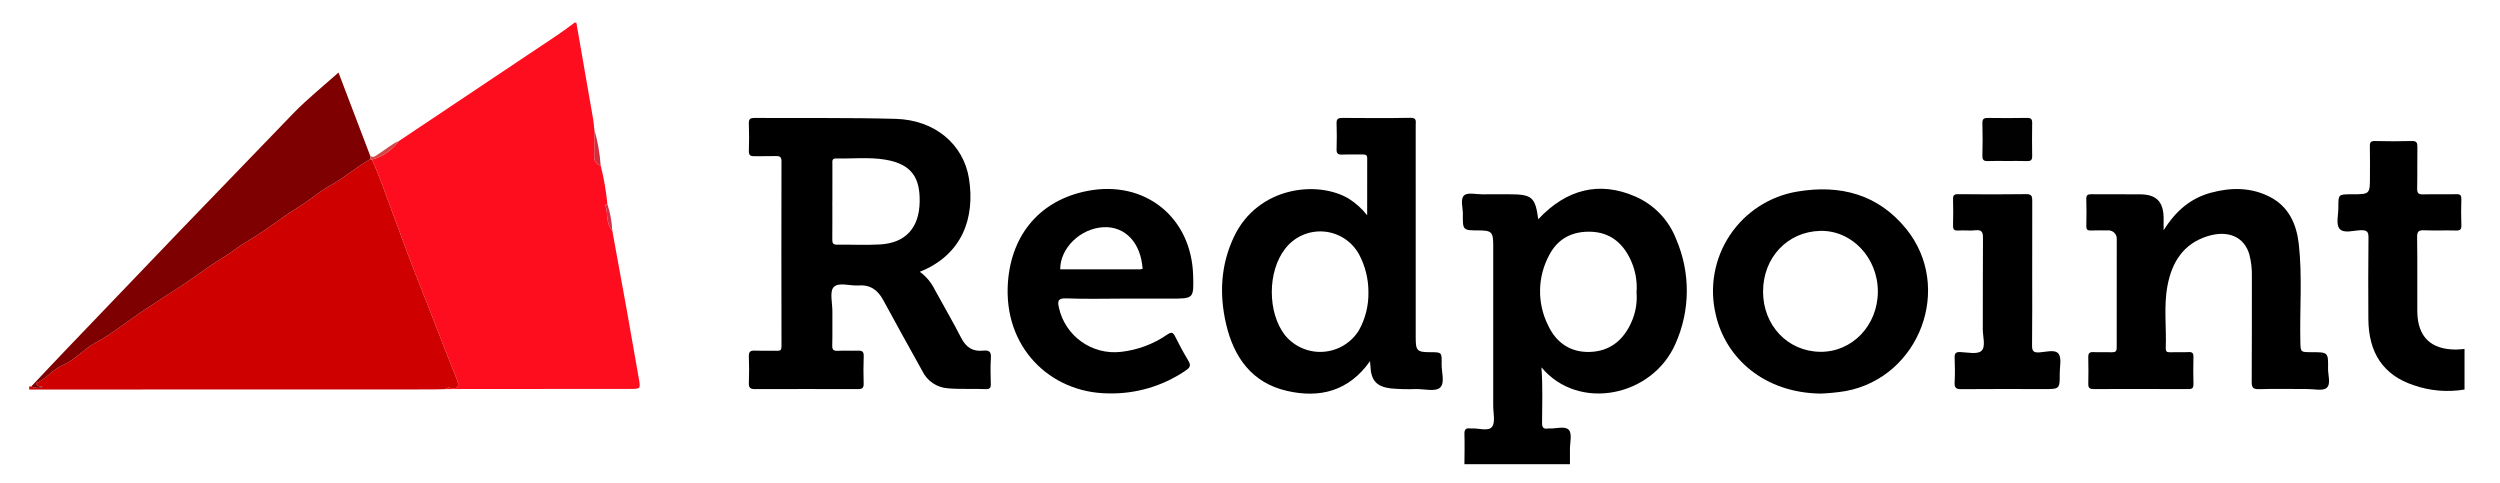
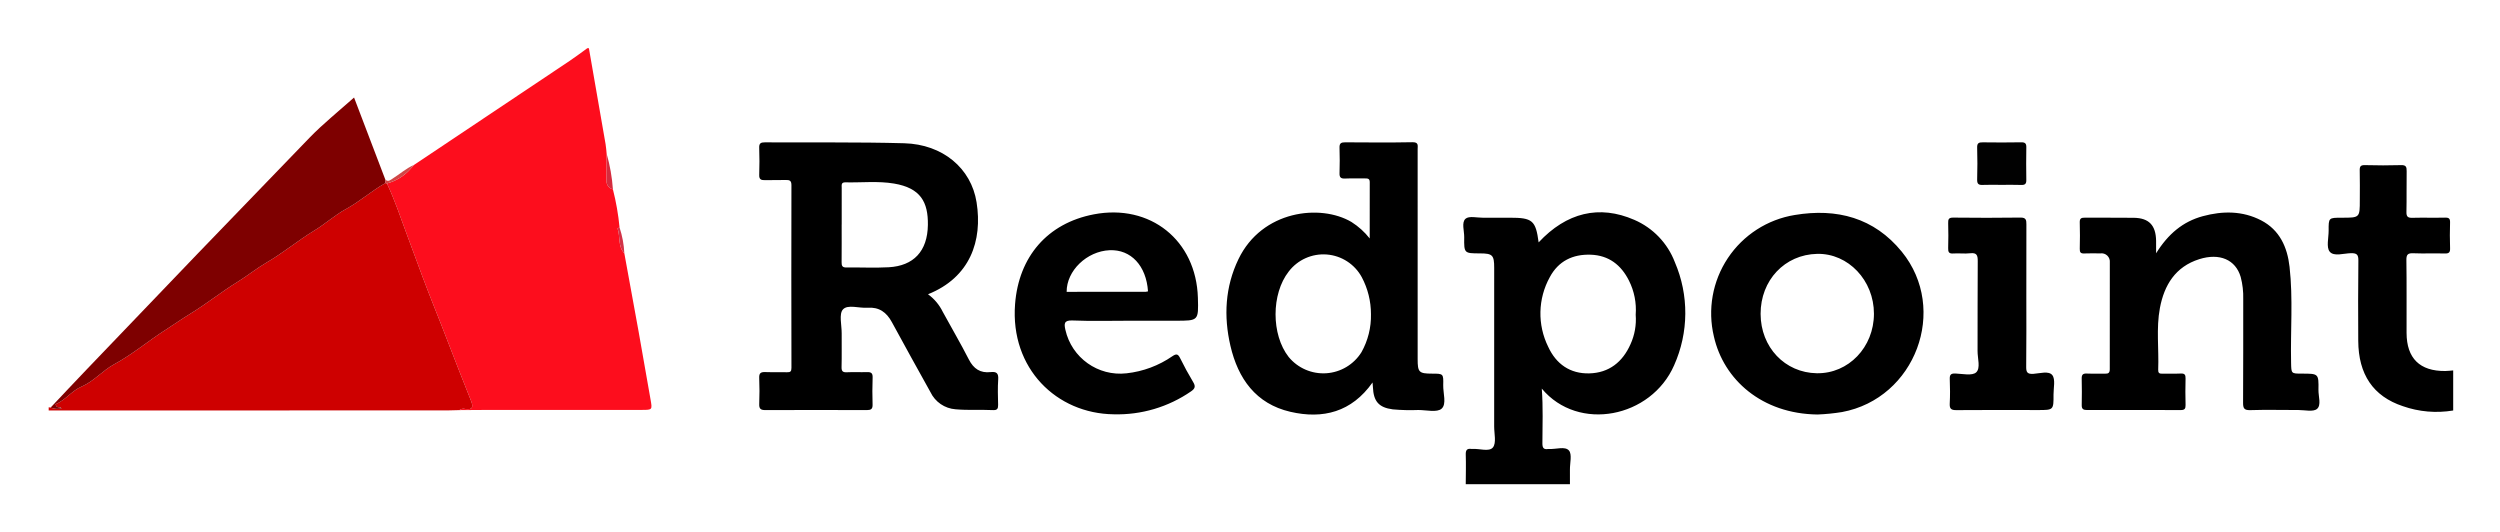
- <svg xmlns="http://www.w3.org/2000/svg" id="Layer_1" data-name="Layer 1" viewBox="0 0 612 118">
-   <defs>
-     <style>.cls-1{fill:none;}.cls-2{fill:#fd0d1d;}.cls-3{fill:#ce0000;}.cls-4{fill:#010101;}.cls-5{fill:#d52c3e;}.cls-6{fill:#d23247;}.cls-7{fill:#7e0000;}.cls-8{fill:#d14646;}</style>
-   </defs>
-   <path class="cls-1" d="M82.195,17.93c-.652.075-.954.645-1.354,1.048-1.21,1.218-2.403,2.452-3.6,3.682,1.751-1.532,3.511-3.027,5.211-4.539A.849.849,0,0,0,82.195,17.93Z" />
-   <path class="cls-1" d="M10.046,94.602c.007.018 0.0.026.004.041a.693.693,0,0,1,.081.031C10.217,94.596,9.965,94.396,10.046,94.602Z" />
-   <path class="cls-2" d="M153.428,75.87c-1.165-6.493-2.365-12.979-3.549-19.469-1.654-1.764-.969-4.174-1.69-6.198-.005-.015.326-.15.501-.23l-0-.001a61.31,61.31,0,0,0-1.644-9.441,2.093,2.093,0,0,1-1.584-2.18c.028-2.227.018-4.454.024-6.682l-0-.001c-.084-.785-.125-1.578-.26-2.354q-2.055-11.893-4.137-23.781h-.397c-1.44,1.037-2.851,2.118-4.324,3.105Q117.059,21.568,97.732,34.469c-.258.314-.525.615-.797.908a11.911,11.911,0,0,1-5.922,3.691l-0-0.0.001.001c1.917,4.024,3.321,8.273,4.863,12.427,1.334,3.594,2.67,7.229,4.01,10.828C101.841,67.576,104.008,72.755,106,78c1.906,5.017,3.911,9.997,5.88,14.99.548,1.39.453,2.269-1.4,2.004a1.606,1.606,0,0,0-1.499.267l-0.0.001c1.849-.013,3.698-.036,5.547-.037q19.864-.008,39.729-.013c2.571-.002,2.569-.039,2.123-2.558C155.388,87.06,154.431,81.461,153.428,75.87Z" />
-   <path class="cls-3" d="M110.479,94.994c1.854.265,1.948-.614,1.4-2.004C109.911,87.997,107.906,83.017,106,78c-1.992-5.245-4.159-10.424-6.114-15.675-1.34-3.6-2.676-7.234-4.01-10.828-1.542-4.154-2.946-8.403-4.863-12.427l-.001-.001a.691.691,0,0,0-.162-.048.681.681,0,0,0-.197-.059c-3.424,1.91-6.342,4.568-9.809,6.453-2.737,1.488-5.094,3.659-7.769,5.281-4.078,2.473-7.737,5.55-11.866,7.951-2.527,1.469-4.82,3.336-7.312,4.871C49.908,65.973,46.261,68.925,42.25,71.372c-2.082,1.27-4.136,2.716-6.2,4.038-4.28,2.741-8.164,6.058-12.662,8.482-2.866,1.545-5.027,4.227-8.043,5.514-2.545,1.086-4.066,3.425-6.483,4.383.161.914.762.726,1.187.854-.003-.015.004-.023-.004-.041-.081-.206.17-.006.084.072a.486.486,0,0,1,.222.175A4.428,4.428,0,0,1,7.697,94.655c-.023-.01-.046-.013-.069-.024l-.001 0-.477-.07v.795q49.528-.01,99.055-.024c.925-0,1.849-.046,2.773-.07l.001-.001A1.606,1.606,0,0,1,110.479,94.994Z" />
-   <path d="M400.279,48.087c-8.684-3.78-16.793-1.83-23.717,5.588-.726-5.445-1.518-6.121-7.168-6.117-2.186.002-4.372-.011-6.558.008-1.512.013-3.541-.514-4.401.253-1.031.918-.304,2.993-.325,4.562-.052,4.014-.017,4.014,3.913,4.025,3.11.009,3.519.419,3.52,3.566q.003,19.673-.005,39.346c-.001,1.777.58,4.08-.303,5.187-.935,1.173-3.341.25-5.098.389a.863.863,0,0,1-.198-.001c-1.098-.171-1.485.238-1.446,1.395.082,2.447.007,4.899-.003,7.349H384.324c-0-1.192.011-2.385-.003-3.577-.019-1.647.577-3.851-.253-4.795-.967-1.1-3.225-.258-4.917-.37a.892.892,0,0,0-.198.001c-1.073.173-1.46-.189-1.455-1.359.019-4.487.192-8.975-.152-13.609,9.084,10.864,27.118,7.212,32.803-5.765a31.803,31.803,0,0,0,.181-25.6A18.686,18.686,0,0,0,400.279,48.087Zm-.938,30.837c-1.949,4.401-5.323,7.111-10.223,7.231-4.75.116-8.21-2.31-10.172-6.567a18.624,18.624,0,0,1,.384-17.292c2.126-3.985,5.693-5.721,10.158-5.566,4.479.156,7.535,2.558,9.474,6.428a16.114,16.114,0,0,1,1.666,8.46A14.787,14.787,0,0,1,399.341,78.924Z" />
-   <path d="M601.342,85.567c-6.304.055-9.562-3.141-9.588-9.443-.024-6.023.05-12.047-.044-18.068-.023-1.466.451-1.735,1.778-1.68,2.577.106,5.163-.02,7.742.055,1.05.031,1.352-.287,1.313-1.323-.078-2.115-.071-4.236-.005-6.352.03-.957-.263-1.24-1.222-1.217-2.712.063-5.428-.028-8.14.044-1.126.03-1.477-.314-1.453-1.453.073-3.374-.003-6.751.054-10.126.017-1.045-.175-1.519-1.378-1.483-2.976.088-5.957.081-8.934.001-1.057-.029-1.352.282-1.325,1.308.065,2.447.021,4.897.022,7.346.002,4.384.002,4.384-4.474,4.384-3.263-0-3.272-0-3.255,3.208.009,1.781-.622,4.104.258,5.2,1.03,1.281,3.463.426,5.269.388,1.503-.031,1.865.387,1.846,1.869-.086,6.618-.063,13.237-.03,19.856.041,8.332,3.7,13.758,11.048,16.202a25.11,25.11,0,0,0,12.492,1.075v-9.936C602.657,85.471,602,85.561,601.342,85.567Z" />
-   <path d="M240.673,85.837c-2.531.28-4.2-.814-5.379-3.128-2.037-3.998-4.326-7.867-6.467-11.814a11.745,11.745,0,0,0-3.658-4.36c10.448-4.183,13.553-13.256,12.04-22.806-1.334-8.42-8.377-14.37-17.942-14.633-11.511-.317-23.036-.151-34.554-.224-.989-.006-1.432.228-1.396,1.32.075,2.249.085,4.503.006,6.752-.04,1.134.472,1.323,1.422,1.297,1.72-.047,3.444.025,5.163-.036.973-.035,1.401.179,1.398,1.292q-.049,22.643.004,45.286c.002.892-.258,1.114-1.102,1.087-1.786-.058-3.576.028-5.362-.039-1.056-.039-1.579.189-1.53,1.404.089,2.181.09,4.371.005,6.553-.045,1.168.411,1.468,1.489,1.464q12.612-.038,25.225-0c.966.002,1.427-.25,1.389-1.349-.077-2.248-.065-4.503.012-6.751.038-1.099-.418-1.349-1.402-1.315-1.653.058-3.313-.046-4.964.038-1.037.053-1.363-.253-1.335-1.312.073-2.779.011-5.561.03-8.342.014-2.041-.716-4.809.319-5.931,1.192-1.292,3.992-.258,6.085-.413,2.861-.211,4.713,1.114,6.043,3.579,3.134,5.809,6.367,11.564,9.56,17.341a7.499,7.499,0,0,0,6.232,4.259c3.111.281,6.214.055,9.315.202.994.047,1.248-.362,1.229-1.273-.044-2.118-.125-4.245.023-6.353C242.68,86.071,242.106,85.678,240.673,85.837Zm-25.245-25.995c-3.493.197-7.006.004-10.509.057-1.038.016-1.181-.462-1.173-1.32.031-3.107.012-6.214.012-9.321h.01q0-4.561.002-9.123c.001-.638-.18-1.371.902-1.346,4.028.093,8.094-.371,12.078.301,6.589,1.112,8.468,4.59,8.387,10.262C225.044,55.897,221.575,59.496,215.427,59.842Z" />
-   <path d="M350.193,86.219c-3.307-.009-3.626-.325-3.626-3.591q-.001-26.024-.002-52.047c-0-.874.3-1.768-1.276-1.738-5.56.105-11.124.061-16.686.025-.986-.006-1.447.214-1.41,1.309.07,2.117.074,4.239.003,6.355-.037,1.083.376,1.358,1.387,1.313,1.652-.073,3.31-.004,4.965-.027.668-.009,1.146.056,1.142.922-.022,4.521-.01,9.042-.01,13.965a17.948,17.948,0,0,0-4.523-4.087c-7.703-4.541-22.188-2.893-28.019,9.219-3.317,6.889-3.691,14.161-1.991,21.484,1.888,8.131,6.304,14.38,14.858,16.36,8.069,1.868,15.185.085,20.377-7.27.044.527.079.829.092,1.133.146,3.512,1.417,5.08,4.932,5.536a49.431,49.431,0,0,0,6.338.157c1.976-0,4.613.675,5.754-.323,1.307-1.144.361-3.846.411-5.867C352.977,86.228,352.924,86.226,350.193,86.219ZM332.636,80.907a11.141,11.141,0,0,1-18.054,1.174c-4.333-5.534-4.326-15.629.014-21.175a10.824,10.824,0,0,1,18.118,1.401,19.457,19.457,0,0,1,2.276,9.161A18.459,18.459,0,0,1,332.636,80.907Z" />
-   <path d="M565.81,86.214c-2.676-0-2.628-.001-2.686-2.678-.172-7.937.509-15.894-.382-23.809-.548-4.867-2.455-9.135-7.034-11.507-4.616-2.391-9.549-2.377-14.476-1.04-4.914,1.333-8.585,4.387-11.576,9.201,0-1.443.01-2.27-.002-3.096-.056-3.843-1.76-5.651-5.524-5.705-4.038-.058-8.078.006-12.117-.032-.89-.008-1.322.156-1.288,1.183.072,2.183.057,4.371.003,6.555-.021.859.228,1.178,1.111,1.137,1.321-.063,2.648-.015,3.972-.013a2.064,2.064,0,0,1,2.368,2.277c-.002,8.807-.026,17.614-.01,26.421.002.875-.305,1.149-1.151,1.121-1.521-.05-3.048.038-4.568-.032-.973-.045-1.263.324-1.242,1.253.049,2.184.057,4.371.006,6.555-.022.98.384,1.238,1.293,1.235q11.621-.032,23.243.01c.987.005,1.234-.343,1.21-1.268-.058-2.184-.063-4.371-.002-6.555.026-.934-.223-1.286-1.205-1.235-1.519.08-3.046-.017-4.567.039-.786.029-1.04-.237-1.01-1.01.198-5.086-.525-10.216.419-15.256,1.071-5.714,3.845-10.261,9.752-12.128,5.058-1.599,9.024.125,10.281,4.413a19.291,19.291,0,0,1,.629,5.493c-.015,8.542.024,17.085-.038,25.627-.01,1.406.221,1.947,1.806,1.895,3.969-.13,7.945-.017,11.918-.027,1.578-.004,3.659.523,4.605-.271,1.121-.94.334-3.098.36-4.722C569.973,86.215,569.929,86.214,565.81,86.214Z" />
-   <path d="M440.065,46.883a24.697,24.697,0,0,0-20.051,30.115c2.413,10.714,11.903,19.181,25.685,19.352a50.381,50.381,0,0,0,6.094-.611c18.16-3.366,26.468-25.44,14.807-39.756C459.73,47.551,450.488,45.147,440.065,46.883Zm5.48,39.238c-7.93-.123-13.929-6.451-13.948-14.714-.019-8.343,5.984-14.715,14.026-14.887,7.698-.164,14.087,6.579,14.076,14.858C459.688,79.676,453.383,86.243,445.545,86.122Z" />
-   <path d="M266.258,46.728C254.774,48.939,247.653,57.23,246.752,68.975c-1.227,15.996,10.321,27.155,24.441,27.325a32.143,32.143,0,0,0,19.195-5.691c1.058-.728,1.133-1.288.5-2.336-1.158-1.92-2.223-3.902-3.221-5.911-.514-1.035-.921-1.129-1.901-.47a24.743,24.743,0,0,1-11.362,4.244A13.924,13.924,0,0,1,259.225,75.34c-.318-1.447-.389-2.39,1.747-2.301,4.759.197,9.532.062,14.3.061q5.661-0,11.323-0c5.652,0,5.652,0,5.485-5.702C291.663,53.156,280.264,44.032,266.258,46.728ZM279.146,65.932q-9.803.009-19.605.005c-.032-5.231,4.999-10.076,10.656-10.319,5.284-.227,9.086,3.84,9.516,10.203A2.923,2.923,0,0,1,279.146,65.932Z" />
-   <path d="M503.922,86.59c-.875-1.125-3.103-.424-4.707-.319-1.633.107-1.783-.535-1.766-1.901.071-5.76.03-11.522.032-17.283.002-5.96-.011-11.92.014-17.879.004-1.05-.072-1.702-1.458-1.682-5.561.08-11.125.066-16.687.006-1.135-.012-1.273.439-1.245,1.388q.09,3.077-.002,6.157c-.03.98.17,1.436,1.282,1.353,1.383-.103,2.794.104,4.166-.057,1.662-.194,1.896.523,1.883,1.976-.067,7.416-.011,14.833-.045,22.25-.009,1.826.786,4.259-.342,5.3-.981.907-3.391.359-5.163.285-1.178-.05-1.429.374-1.386,1.452.079,1.983.1,3.977-.007,5.957-.069,1.283.287,1.685,1.622,1.672,6.754-.065,13.509-.023,20.263-.021,3.853.002,3.867 0,3.847-3.848C504.213,89.752,504.737,87.638,503.922,86.59Z" />
-   <path class="cls-4" d="M485.289,38.111c-.03,1.087.372,1.361,1.373,1.317,1.519-.067,3.043-.017,4.565-.015,1.654.003,3.31-.044,4.962.021.926.036,1.304-.233,1.288-1.207q-.068-4.068-0-8.138c.015-.954-.326-1.241-1.271-1.225q-4.763.081-9.528.007c-.978-.014-1.422.192-1.39,1.301Q485.404,34.139,485.289,38.111Z" />
-   <path class="cls-5" d="M147.045,40.531a43.064,43.064,0,0,0-1.56-8.862c-.006,2.228.003,4.455-.024,6.682A2.093,2.093,0,0,0,147.045,40.531Z" />
-   <path class="cls-6" d="M149.878,56.401a24.05,24.05,0,0,0-1.189-6.428l-0.0 0c-.174.08-.506.215-.501.23C148.909,52.227,148.225,54.638,149.878,56.401Z" />
-   <path class="cls-7" d="M90.637,38.43l-.009-.289h0c-2.702-7.093-5.404-14.186-7.764-20.381-.135.121-.276.241-.412.361-1.7,1.511-3.46,3.007-5.211,4.539-1.865,1.632-3.713,3.307-5.445,5.095Q44.035,56.422,16.474,85.28c-2.971,3.095-5.899,6.233-8.846,9.351l0.0 0c.023.011.046.014.069.024a4.428,4.428,0,0,0,2.656.195.486.486,0,0,0-.222-.175.693.693,0,0,0-.081-.031c-.425-.128-1.026.06-1.187-.854,2.417-.958,3.937-3.297,6.483-4.383,3.016-1.287,5.177-3.969,8.043-5.514,4.498-2.424,8.382-5.741,12.662-8.482,2.065-1.322,4.118-2.768,6.2-4.038,4.01-2.447,7.657-5.399,11.648-7.856,2.492-1.535,4.785-3.401,7.312-4.871,4.129-2.401,7.787-5.478,11.866-7.951,2.675-1.622,5.032-3.792,7.769-5.281,3.467-1.885,6.384-4.543,9.809-6.453l-.005-.161Z" />
-   <path class="cls-8" d="M90.627,38.141h-0l.009.289.012.37.005.161a.681.681,0,0,1,.197.059.691.691,0,0,1,.162.048l0.0 0a11.911,11.911,0,0,0,5.922-3.691c.272-.293.539-.594.797-.908-1.927.819-3.47,2.242-5.225,3.332C91.918,38.167,91.388,38.765,90.627,38.141Z" />
+ <svg xmlns="http://www.w3.org/2000/svg" role="img" viewBox="-4.92 -6.42 619.84 131.84">
+   <path fill="none" d="M82.195 17.93c-.652.075-.954.645-1.354 1.048-1.21 1.219-2.403 2.452-3.6 3.682 1.75-1.532 3.51-3.027 5.21-4.538a.849.849 0 0 0-.256-.192zM10.046 94.602c.008.019 0 .026.004.042a.693.693 0 0 1 .08.03c.087-.078-.165-.278-.084-.072z" />
+   <path fill="#fd0d1d" d="M153.428 75.87c-1.165-6.493-2.365-12.98-3.55-19.469-1.653-1.763-.969-4.174-1.69-6.197-.005-.015.327-.15.501-.23v-.002a61.31 61.31 0 0 0-1.644-9.44 2.093 2.093 0 0 1-1.584-2.18c.028-2.227.018-4.455.024-6.682v-.001c-.084-.785-.125-1.578-.26-2.355q-2.055-11.892-4.136-23.78h-.397c-1.44 1.037-2.85 2.118-4.325 3.104q-19.308 12.93-38.635 25.83c-.258.315-.525.616-.798.909a11.91 11.91 0 0 1-5.922 3.691v.001c1.917 4.024 3.321 8.273 4.863 12.427 1.335 3.594 2.67 7.23 4.01 10.829 1.956 5.251 4.123 10.43 6.115 15.675 1.906 5.017 3.911 9.997 5.88 14.99.548 1.39.453 2.269-1.4 2.004a1.606 1.606 0 0 0-1.5.267c1.85-.012 3.698-.036 5.547-.036q19.864-.009 39.728-.014c2.571-.002 2.569-.039 2.123-2.558-.99-5.593-1.947-11.192-2.95-16.783z" />
+   <path fill="#ce0000" d="M110.48 94.994c1.853.265 1.948-.614 1.4-2.004-1.969-4.993-3.974-9.973-5.88-14.99-1.992-5.245-4.159-10.424-6.114-15.675-1.34-3.6-2.676-7.235-4.01-10.829-1.543-4.154-2.947-8.403-4.863-12.427l-.001-.001a.69.69 0 0 0-.162-.049.68.68 0 0 0-.196-.059c-3.424 1.91-6.342 4.568-9.809 6.453-2.736 1.489-5.094 3.659-7.769 5.28-4.078 2.474-7.736 5.551-11.865 7.952-2.527 1.47-4.82 3.336-7.312 4.87-3.991 2.458-7.638 5.41-11.649 7.857-2.081 1.27-4.135 2.716-6.2 4.038-4.28 2.741-8.164 6.058-12.662 8.483-2.866 1.544-5.027 4.227-8.043 5.514-2.545 1.086-4.065 3.425-6.482 4.383.16.914.762.726 1.187.854-.003-.016.004-.023-.004-.042-.08-.206.17-.006.085.073a.486.486 0 0 1 .222.175 4.428 4.428 0 0 1-2.656-.195c-.023-.01-.046-.013-.069-.024l-.477-.07v.795q49.528-.01 99.056-.024c.924 0 1.849-.046 2.772-.07l.002-.001a1.606 1.606 0 0 1 1.498-.267z" />
+   <path d="M400.28 48.087c-8.685-3.78-16.794-1.83-23.718 5.588-.726-5.445-1.518-6.121-7.168-6.117-2.186.002-4.372-.01-6.558.008-1.511.013-3.54-.514-4.4.253-1.032.918-.305 2.992-.325 4.562-.052 4.013-.018 4.014 3.912 4.025 3.11.01 3.52.419 3.52 3.566q.003 19.674-.005 39.347c-.001 1.777.58 4.08-.302 5.187-.936 1.172-3.341.25-5.098.388a.863.863 0 0 1-.199 0c-1.098-.171-1.485.238-1.446 1.395.082 2.447.008 4.899-.003 7.349h25.834c0-1.192.01-2.385-.003-3.577-.02-1.647.576-3.851-.253-4.795-.967-1.1-3.225-.258-4.918-.37a.892.892 0 0 0-.198.001c-1.073.173-1.46-.189-1.456-1.359.02-4.486.192-8.975-.152-13.609 9.084 10.865 27.118 7.212 32.803-5.765a31.803 31.803 0 0 0 .181-25.6 18.686 18.686 0 0 0-10.049-10.477zm-.94 30.837c-1.948 4.402-5.323 7.112-10.222 7.231-4.75.116-8.21-2.31-10.172-6.567a18.624 18.624 0 0 1 .384-17.292c2.127-3.986 5.694-5.721 10.158-5.566 4.48.155 7.535 2.557 9.474 6.428a16.114 16.114 0 0 1 1.666 8.46 14.787 14.787 0 0 1-1.287 7.306zm202.002 6.643c-6.305.055-9.563-3.14-9.588-9.443-.024-6.023.05-12.047-.044-18.069-.023-1.466.45-1.735 1.778-1.68 2.576.106 5.162-.02 7.741.056 1.05.03 1.352-.287 1.314-1.323a93.355 93.355 0 0 1-.005-6.352c.03-.958-.263-1.24-1.222-1.218-2.713.063-5.428-.028-8.14.044-1.127.03-1.478-.314-1.453-1.453.074-3.374-.002-6.751.054-10.126.017-1.045-.175-1.519-1.379-1.483-2.975.089-5.957.08-8.933 0-1.058-.028-1.352.282-1.325 1.309.064 2.447.02 4.897.022 7.346.002 4.384.002 4.384-4.474 4.384-3.264 0-3.272 0-3.255 3.207.009 1.78-.623 4.104.258 5.2 1.03 1.28 3.462.426 5.269.388 1.503-.031 1.865.387 1.845 1.87-.086 6.617-.063 13.236-.03 19.855.041 8.332 3.7 13.758 11.048 16.202a25.11 25.11 0 0 0 12.492 1.075V85.42c-.658.05-1.315.141-1.973.147zm-360.669.27c-2.531.28-4.2-.814-5.38-3.128-2.037-3.998-4.326-7.867-6.467-11.813a11.745 11.745 0 0 0-3.658-4.36c10.448-4.183 13.552-13.256 12.04-22.806-1.335-8.42-8.378-14.37-17.943-14.632-11.511-.317-23.036-.152-34.554-.224-.99-.007-1.433.228-1.396 1.32a98.82 98.82 0 0 1 .005 6.752c-.04 1.133.472 1.323 1.422 1.297 1.72-.048 3.444.025 5.164-.036.973-.035 1.4.178 1.398 1.291q-.05 22.643.004 45.287c.002.892-.258 1.114-1.102 1.087-1.785-.058-3.576.027-5.361-.04-1.056-.038-1.58.19-1.53 1.405a82.6 82.6 0 0 1 .006 6.552c-.046 1.168.411 1.468 1.488 1.464q12.613-.038 25.226 0c.965.002 1.426-.25 1.389-1.349a98.534 98.534 0 0 1 .011-6.751c.038-1.098-.418-1.35-1.402-1.315-1.653.058-3.313-.046-4.964.039-1.037.053-1.363-.253-1.335-1.312.073-2.78.01-5.561.03-8.342.014-2.04-.716-4.81.32-5.93 1.191-1.293 3.991-.26 6.085-.414 2.86-.21 4.713 1.114 6.043 3.58 3.133 5.808 6.367 11.563 9.56 17.34a7.5 7.5 0 0 0 6.232 4.259c3.111.28 6.214.055 9.315.202.994.047 1.248-.362 1.23-1.274-.045-2.117-.126-4.244.022-6.353.109-1.562-.465-1.955-1.898-1.796zm-25.246-25.995c-3.492.198-7.006.004-10.509.058-1.037.016-1.18-.462-1.173-1.32.031-3.107.013-6.214.013-9.321h.01q0-4.562.002-9.123c.001-.638-.18-1.371.902-1.346 4.028.093 8.093-.371 12.077.301 6.589 1.112 8.468 4.59 8.387 10.262-.092 6.544-3.561 10.143-9.709 10.49zm134.766 26.377c-3.307-.01-3.626-.325-3.626-3.592l-.002-52.047c0-.875.3-1.768-1.276-1.738-5.56.105-11.124.061-16.686.025-.986-.006-1.447.214-1.41 1.31a94.95 94.95 0 0 1 .003 6.355c-.037 1.083.375 1.358 1.387 1.313 1.652-.073 3.31-.004 4.965-.027.668-.009 1.146.056 1.142.922-.023 4.522-.01 9.043-.01 13.965a17.948 17.948 0 0 0-4.524-4.087c-7.702-4.541-22.187-2.894-28.018 9.218-3.317 6.89-3.691 14.161-1.991 21.484 1.888 8.131 6.304 14.38 14.858 16.36 8.069 1.868 15.184.085 20.377-7.27.043.526.08.829.092 1.132.145 3.513 1.416 5.08 4.931 5.536a49.431 49.431 0 0 0 6.339.157c1.976 0 4.613.676 5.753-.323 1.307-1.144.36-3.846.41-5.867.07-2.817.017-2.819-2.714-2.826zm-17.557-5.312a11.14 11.14 0 0 1-18.054 1.174c-4.333-5.534-4.326-15.629.014-21.175a10.824 10.824 0 0 1 18.118 1.4 19.457 19.457 0 0 1 2.276 9.162 18.46 18.46 0 0 1-2.354 9.44zm233.174 5.307c-2.676 0-2.628 0-2.686-2.678-.172-7.936.509-15.894-.382-23.809-.548-4.866-2.455-9.134-7.034-11.507-4.616-2.391-9.549-2.377-14.476-1.04-4.914 1.333-8.585 4.387-11.576 9.2 0-1.442.01-2.269-.002-3.095-.056-3.843-1.76-5.652-5.524-5.706-4.038-.058-8.078.006-12.117-.032-.89-.008-1.322.156-1.288 1.183.071 2.183.057 4.37.003 6.554-.022.86.228 1.179 1.11 1.137 1.322-.063 2.649-.015 3.973-.013a2.064 2.064 0 0 1 2.368 2.277c-.002 8.807-.026 17.614-.01 26.421 0 .875-.306 1.15-1.152 1.122-1.521-.05-3.048.038-4.568-.032-.972-.045-1.262.324-1.241 1.253.05 2.185.056 4.371.006 6.555-.022.98.384 1.238 1.293 1.236q11.622-.032 23.243.01c.986.005 1.234-.343 1.21-1.268a121.2 121.2 0 0 1-.002-6.555c.026-.933-.223-1.286-1.205-1.234-1.52.08-3.047-.017-4.568.04-.786.029-1.04-.238-1.01-1.01.199-5.086-.524-10.217.42-15.256 1.07-5.714 3.845-10.26 9.752-12.128 5.058-1.6 9.024.125 10.281 4.412a19.291 19.291 0 0 1 .63 5.493c-.016 8.543.024 17.085-.038 25.627-.01 1.406.221 1.947 1.806 1.895 3.969-.13 7.945-.017 11.918-.027 1.578-.004 3.659.522 4.605-.272 1.12-.94.334-3.097.36-4.721.064-4.031.02-4.032-4.1-4.032zM440.065 46.883A24.697 24.697 0 0 0 420.014 77c2.413 10.714 11.903 19.18 25.684 19.351a50.381 50.381 0 0 0 6.094-.61c18.16-3.366 26.468-25.44 14.807-39.757-6.869-8.432-16.111-10.836-26.534-9.1zm5.48 39.239c-7.93-.123-13.93-6.452-13.948-14.714-.02-8.344 5.984-14.716 14.025-14.887 7.699-.165 14.087 6.579 14.077 14.858-.011 8.297-6.316 14.864-14.154 14.743zM266.258 46.728c-11.484 2.21-18.605 10.502-19.506 22.247-1.227 15.996 10.32 27.155 24.441 27.325a32.143 32.143 0 0 0 19.195-5.69c1.058-.728 1.133-1.289.5-2.337a82.441 82.441 0 0 1-3.22-5.91c-.515-1.036-.921-1.13-1.902-.471a24.743 24.743 0 0 1-11.362 4.244 13.924 13.924 0 0 1-15.179-10.796c-.318-1.448-.389-2.39 1.747-2.302 4.76.198 9.532.062 14.3.062h11.323c5.651 0 5.651 0 5.485-5.703-.417-14.24-11.816-23.365-25.822-20.67zm12.888 19.204q-9.803.009-19.605.005c-.032-5.23 5-10.077 10.656-10.32 5.284-.226 9.086 3.84 9.516 10.203a2.923 2.923 0 0 1-.567.112zM503.922 86.59c-.875-1.125-3.103-.424-4.708-.319-1.632.107-1.783-.535-1.766-1.901.071-5.76.03-11.522.032-17.283.002-5.96-.01-11.92.014-17.88.005-1.05-.071-1.702-1.458-1.682-5.56.08-11.124.066-16.686.007-1.136-.013-1.273.439-1.246 1.387q.09 3.077-.002 6.158c-.03.98.17 1.436 1.282 1.353 1.383-.103 2.794.104 4.166-.056 1.662-.195 1.896.523 1.883 1.975-.067 7.416-.01 14.834-.045 22.25-.009 1.826.785 4.259-.342 5.3-.981.907-3.392.36-5.163.285-1.178-.05-1.43.374-1.386 1.452.079 1.983.1 3.976-.007 5.957-.069 1.283.287 1.685 1.622 1.672 6.754-.065 13.509-.023 20.263-.02 3.853.001 3.867 0 3.847-3.848-.009-1.645.515-3.759-.3-4.807z" />
+   <path fill="#010101" d="M485.289 38.11c-.03 1.088.372 1.362 1.373 1.318 1.519-.067 3.043-.017 4.565-.015 1.654.003 3.31-.043 4.962.02.926.037 1.304-.232 1.288-1.207q-.068-4.068 0-8.137c.015-.954-.326-1.242-1.271-1.226q-4.763.081-9.528.008c-.978-.014-1.422.192-1.39 1.3q.116 3.968 0 7.94z" />
+   <path fill="#d52c3e" d="M147.045 40.531a43.064 43.064 0 0 0-1.56-8.861c-.006 2.227.004 4.455-.024 6.681a2.093 2.093 0 0 0 1.584 2.18z" />
+   <path fill="#d23247" d="M149.878 56.401a24.05 24.05 0 0 0-1.189-6.428c-.174.08-.506.216-.5.23.72 2.024.036 4.435 1.69 6.198z" />
+   <path fill="#7e0000" d="M90.637 38.43l-.01-.29-7.764-20.38c-.135.121-.276.24-.412.362-1.7 1.511-3.46 3.006-5.21 4.538-1.866 1.632-3.714 3.307-5.446 5.096Q44.035 56.422 16.474 85.28c-2.971 3.096-5.899 6.233-8.846 9.351.023.01.046.014.069.024a4.428 4.428 0 0 0 2.656.195.486.486 0 0 0-.222-.175.693.693 0 0 0-.081-.031c-.425-.128-1.026.06-1.187-.854 2.417-.958 3.937-3.297 6.482-4.383 3.016-1.288 5.177-3.97 8.043-5.514 4.498-2.425 8.382-5.742 12.662-8.483 2.065-1.322 4.119-2.768 6.2-4.038 4.01-2.447 7.658-5.399 11.649-7.856 2.492-1.535 4.785-3.402 7.312-4.871 4.129-2.4 7.787-5.478 11.865-7.951 2.675-1.622 5.032-3.792 7.77-5.28 3.466-1.886 6.384-4.544 9.808-6.454l-.005-.16z" />
+   <path fill="#d14646" d="M90.627 38.14l.01.29.012.37.005.16a.68.68 0 0 1 .196.06.69.69 0 0 1 .162.048 11.91 11.91 0 0 0 5.922-3.691c.273-.293.54-.594.798-.909-1.928.82-3.47 2.242-5.225 3.333-.59.366-1.119.964-1.88.34z" />
</svg>
